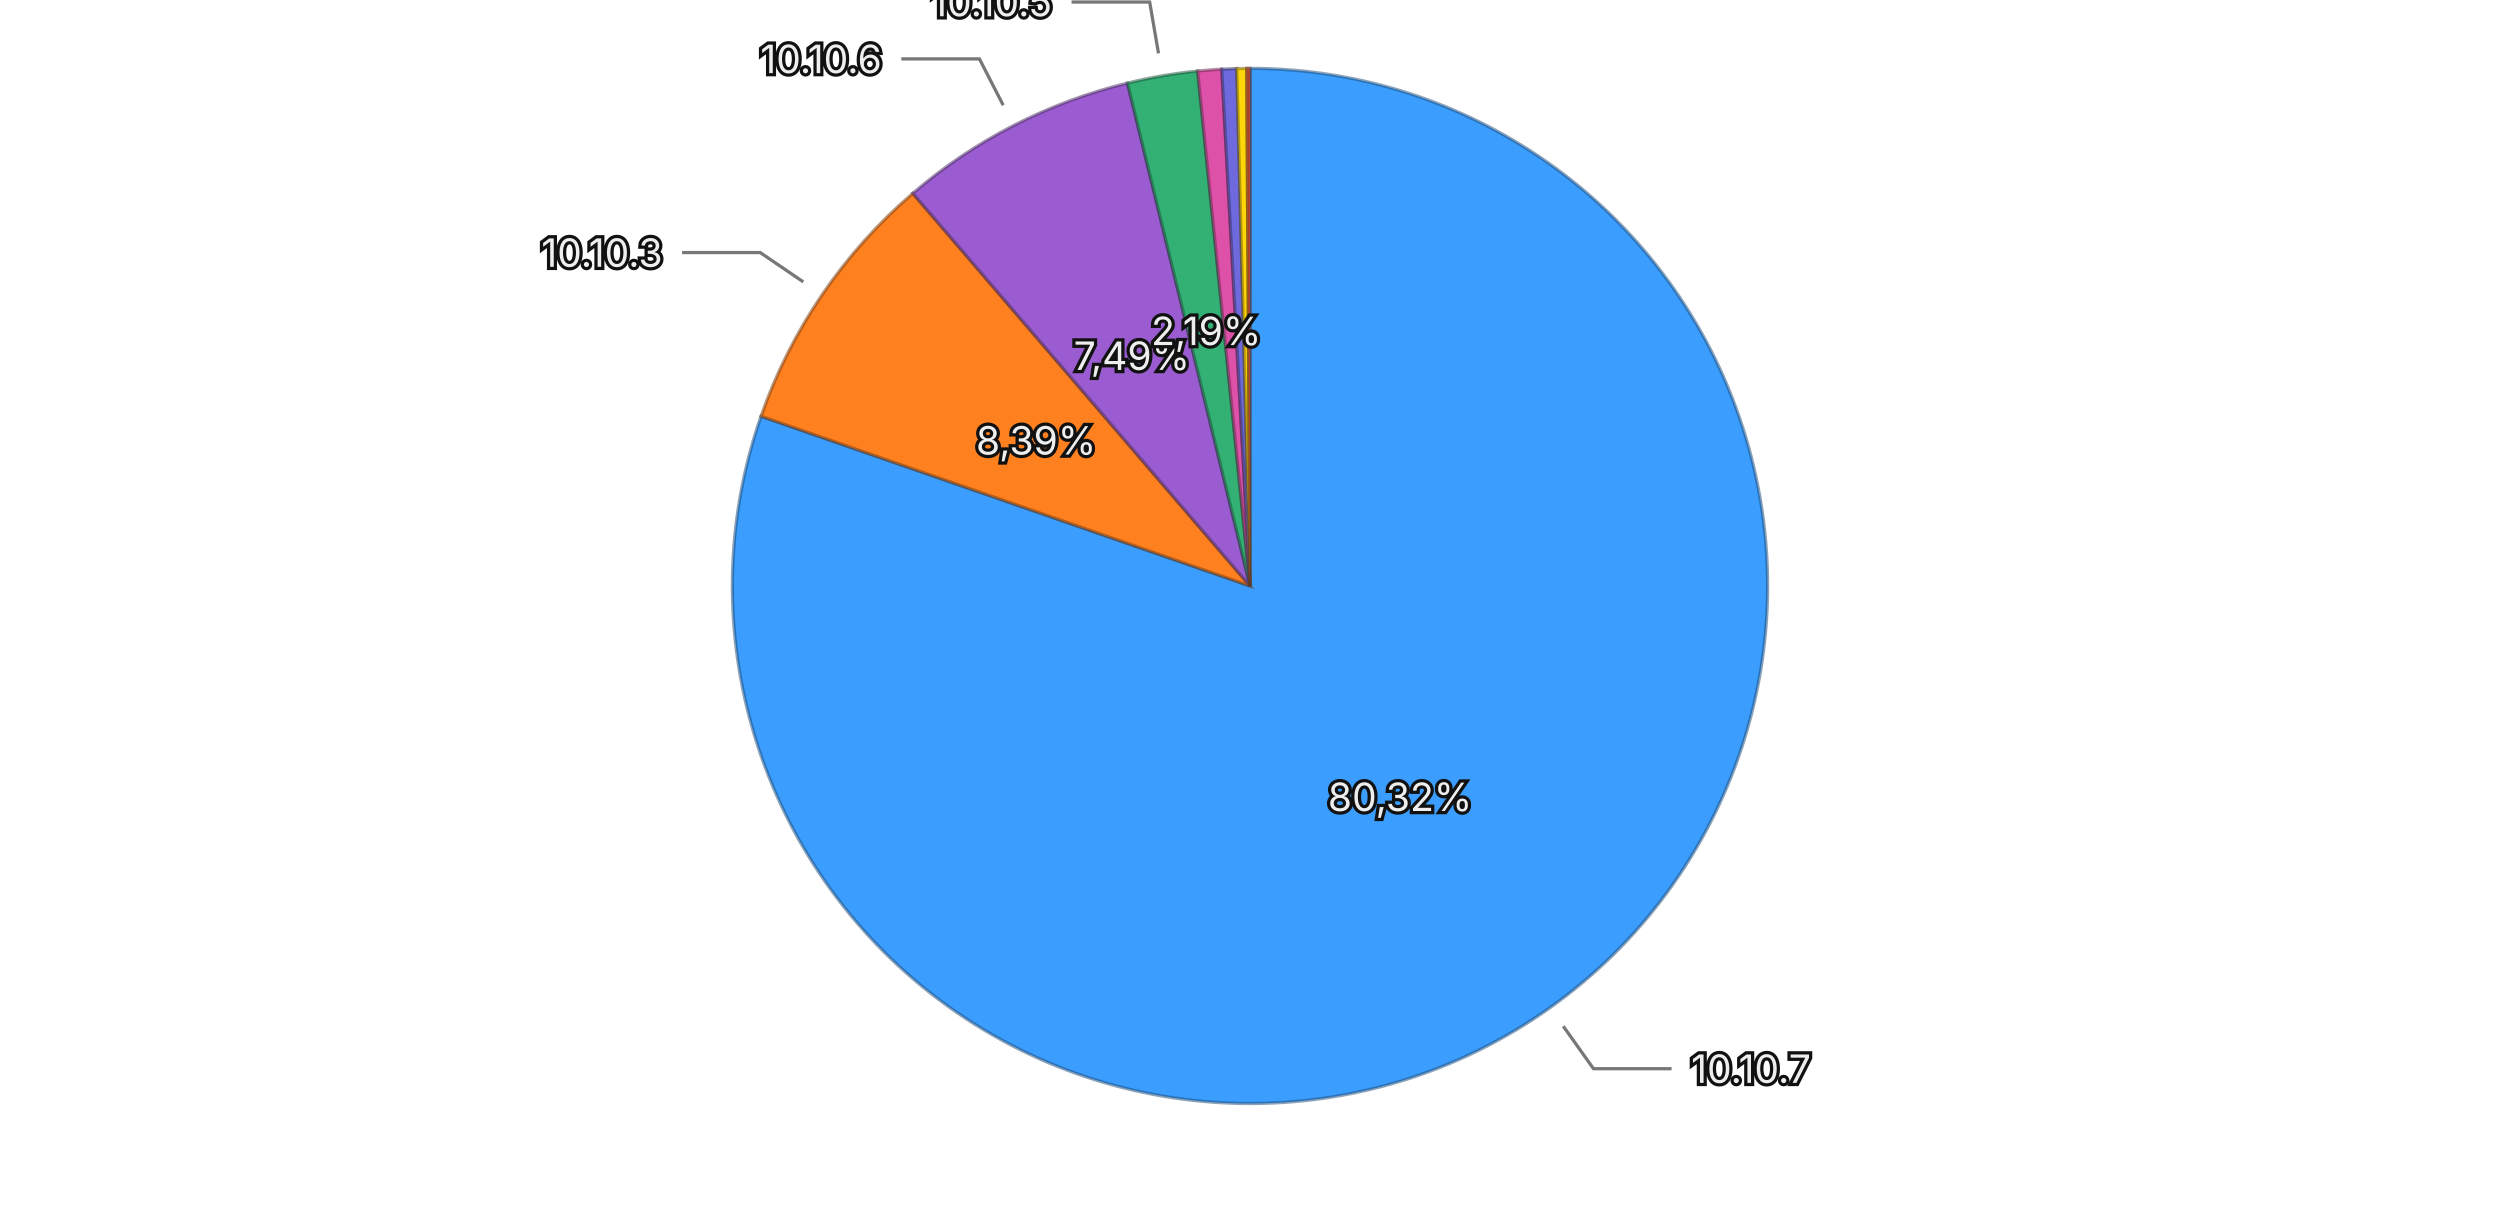
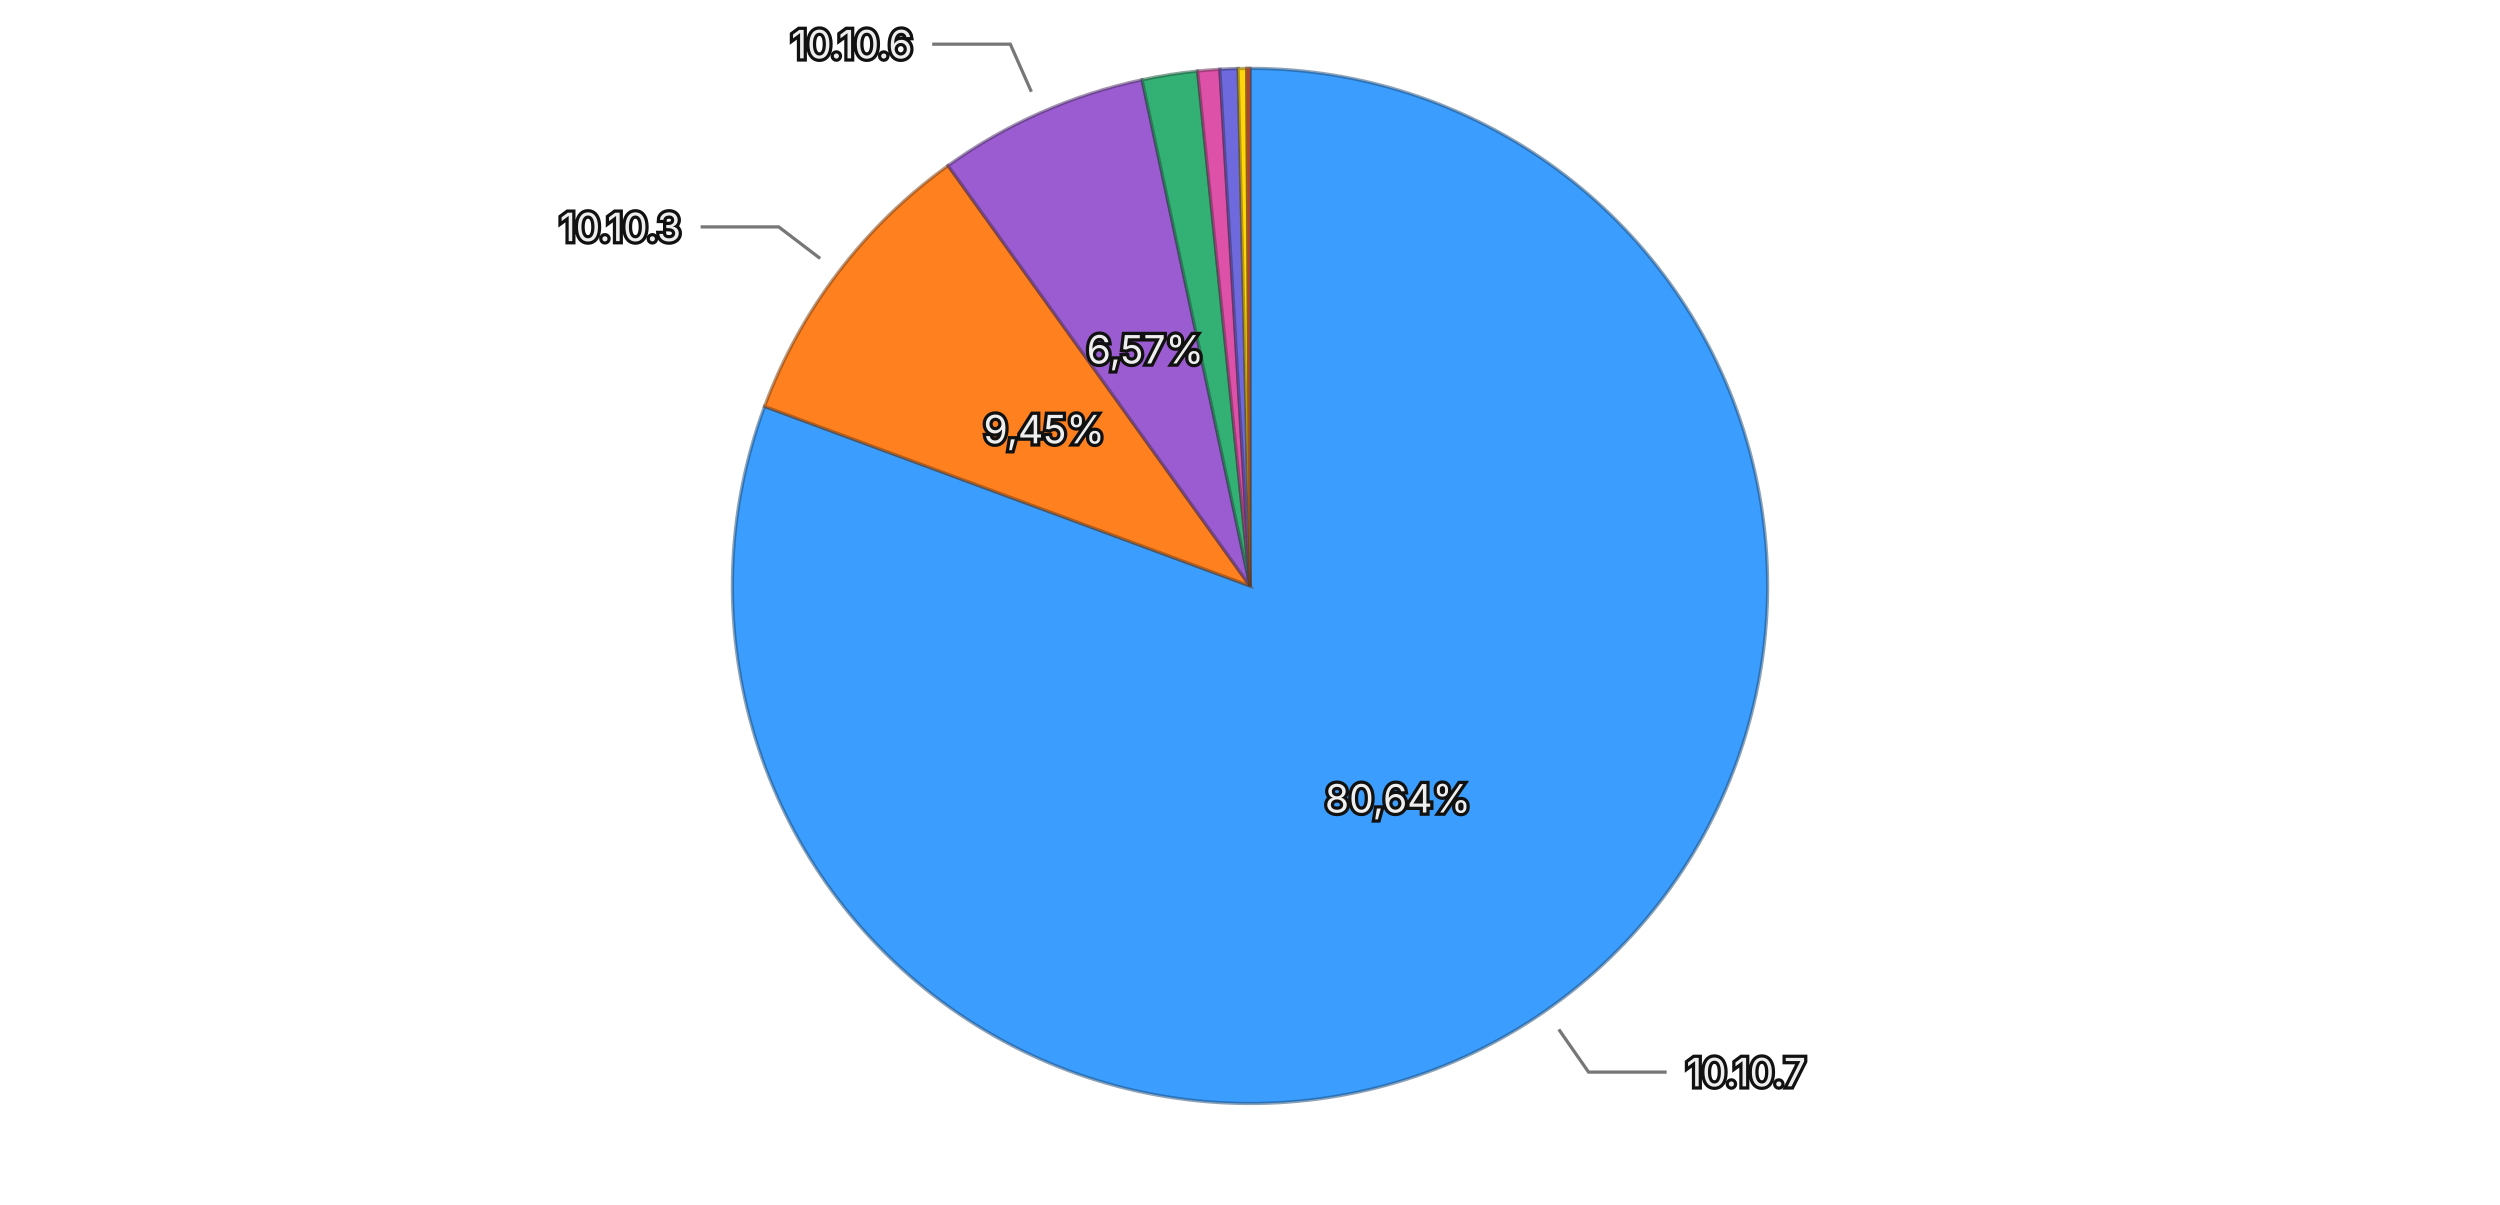
<svg xmlns="http://www.w3.org/2000/svg" viewBox="0 0 768 370">
  <rect width="768" height="370" fill="transparent" />
  <g>
-     <path d="M384,180 L384.000,21.000 A159,159 0 1,1 233.788,127.872 Z" fill="#3b9eff" stroke="rgba(26, 71, 114, 0.5)" stroke-width="1" />
-     <path d="M384,180 L233.788,127.872 A159,159 0 0,1 280.406,59.380 Z" fill="#ff801f" stroke="rgba(114, 57, 13, 0.5)" stroke-width="1" />
-     <path d="M384,180 L280.406,59.380 A159,159 0 0,1 346.361,25.519 Z" fill="#9a5cd0" stroke="rgba(69, 41, 93, 0.5)" stroke-width="1" />
-     <path d="M384,180 L346.361,25.519 A159,159 0 0,1 367.921,21.815 Z" fill="#33b074" stroke="rgba(22, 79, 52, 0.5)" stroke-width="1" />
-     <path d="M384,180 L367.921,21.815 A159,159 0 0,1 375.325,21.237 Z" fill="#de51a8" stroke="rgba(99, 36, 75, 0.5)" stroke-width="1" />
-     <path d="M384,180 L375.325,21.237 A159,159 0 0,1 379.935,21.052 Z" fill="#6e6ade" stroke="rgba(49, 47, 99, 0.5)" stroke-width="1" />
-     <path d="M384,180 L379.935,21.052 A159,159 0 0,1 382.984,21.003 Z" fill="#ffd60a" stroke="rgba(114, 96, 4, 0.5)" stroke-width="1" />
-     <path d="M384,180 L382.984,21.003 A159,159 0 0,1 384.000,21.000 Z" fill="#ec6142" stroke="rgba(106, 43, 29, 0.5)" stroke-width="1" />
-     <text x="430.088" y="244.778" text-anchor="middle" dominant-baseline="central" font-family="system-ui, -apple-system, sans-serif" font-size="12" fill="#eeeeee" stroke="#111111" stroke-width="2" paint-order="stroke">80,32%</text>
-     <text x="318.279" y="135.268" text-anchor="middle" dominant-baseline="central" font-family="system-ui, -apple-system, sans-serif" font-size="12" fill="#eeeeee" stroke="#111111" stroke-width="2" paint-order="stroke">8,39%</text>
-     <text x="347.691" y="109.276" text-anchor="middle" dominant-baseline="central" font-family="system-ui, -apple-system, sans-serif" font-size="12" fill="#eeeeee" stroke="#111111" stroke-width="2" paint-order="stroke">7,49%</text>
-     <text x="370.538" y="101.648" text-anchor="middle" dominant-baseline="central" font-family="system-ui, -apple-system, sans-serif" font-size="12" fill="#eeeeee" stroke="#111111" stroke-width="2" paint-order="stroke">2,19%</text>
+     <path d="M384,180 L384.000,21.000 A159,159 0 1,1 234.871,124.849 Z" fill="#3b9eff" stroke="rgba(26, 71, 114, 0.5)" stroke-width="1" />
+     <path d="M384,180 L234.871,124.849 A159,159 0 0,1 291.230,50.869 Z" fill="#ff801f" stroke="rgba(114, 57, 13, 0.5)" stroke-width="1" />
+     <path d="M384,180 L291.230,50.869 A159,159 0 0,1 350.838,24.497 Z" fill="#9a5cd0" stroke="rgba(69, 41, 93, 0.5)" stroke-width="1" />
+     <path d="M384,180 L350.838,24.497 A159,159 0 0,1 367.908,21.816 Z" fill="#33b074" stroke="rgba(22, 79, 52, 0.5)" stroke-width="1" />
+     <path d="M384,180 L367.908,21.816 A159,159 0 0,1 374.738,21.270 Z" fill="#de51a8" stroke="rgba(99, 36, 75, 0.5)" stroke-width="1" />
+     <path d="M384,180 L374.738,21.270 A159,159 0 0,1 380.340,21.042 Z" fill="#6e6ade" stroke="rgba(49, 47, 99, 0.5)" stroke-width="1" />
+     <path d="M384,180 L380.340,21.042 A159,159 0 0,1 382.988,21.003 Z" fill="#ffd60a" stroke="rgba(114, 96, 4, 0.5)" stroke-width="1" />
+     <path d="M384,180 L382.988,21.003 A159,159 0 0,1 384.000,21.000 Z" fill="#ec6142" stroke="rgba(106, 43, 29, 0.5)" stroke-width="1" />
+     <text x="429.431" y="245.240" text-anchor="middle" dominant-baseline="central" font-family="system-ui, -apple-system, sans-serif" font-size="12" fill="#eeeeee" stroke="#111111" stroke-width="2" paint-order="stroke">80,64%</text>
+     <text x="320.760" y="131.823" text-anchor="middle" dominant-baseline="central" font-family="system-ui, -apple-system, sans-serif" font-size="12" fill="#eeeeee" stroke="#111111" stroke-width="2" paint-order="stroke">9,45%</text>
+     <text x="351.834" y="107.298" text-anchor="middle" dominant-baseline="central" font-family="system-ui, -apple-system, sans-serif" font-size="12" fill="#eeeeee" stroke="#111111" stroke-width="2" paint-order="stroke">6,57%</text>
    <g opacity="1">
-       <path fill="none" stroke="#777777" stroke-width="1" d="M480.234,315.259L489.509,328.296L513.509,328.296" />
-       <text x="519.509" y="328.296" text-anchor="start" dominant-baseline="central" font-family="system-ui, -apple-system, sans-serif" font-size="12" fill="#eeeeee" stroke="#111111" stroke-width="2" paint-order="stroke">10.10.7</text>
+       <path fill="none" stroke="#777777" stroke-width="1" d="M478.863,316.224L488.006,329.354L512.006,329.354" />
+       <text x="518.006" y="329.354" text-anchor="start" dominant-baseline="central" font-family="system-ui, -apple-system, sans-serif" font-size="12" fill="#eeeeee" stroke="#111111" stroke-width="2" paint-order="stroke">10.10.7</text>
    </g>
    <g opacity="1">
-       <path fill="none" stroke="#777777" stroke-width="1" d="M246.771,86.597L233.544,77.595L209.544,77.595" />
-       <text x="203.544" y="77.595" text-anchor="end" dominant-baseline="central" font-family="system-ui, -apple-system, sans-serif" font-size="12" fill="#eeeeee" stroke="#111111" stroke-width="2" paint-order="stroke">10.10.3</text>
+       <path fill="none" stroke="#777777" stroke-width="1" d="M251.953,79.404L239.225,69.708L215.225,69.708" />
+       <text x="209.225" y="69.708" text-anchor="end" dominant-baseline="central" font-family="system-ui, -apple-system, sans-serif" font-size="12" fill="#eeeeee" stroke="#111111" stroke-width="2" paint-order="stroke">10.10.3</text>
    </g>
    <g opacity="1">
-       <path fill="none" stroke="#777777" stroke-width="1" d="M308.185,32.324L300.878,18.091L276.878,18.091" />
-       <text x="270.878" y="18.091" text-anchor="end" dominant-baseline="central" font-family="system-ui, -apple-system, sans-serif" font-size="12" fill="#eeeeee" stroke="#111111" stroke-width="2" paint-order="stroke">10.10.6</text>
-     </g>
-     <g opacity="1">
-       <path fill="none" stroke="#777777" stroke-width="1" d="M355.892,16.397L353.182,0.628L329.182,0.628" />
-       <text x="323.182" y="0.628" text-anchor="end" dominant-baseline="central" font-family="system-ui, -apple-system, sans-serif" font-size="12" fill="#eeeeee" stroke="#111111" stroke-width="2" paint-order="stroke">10.10.5</text>
+       <path fill="none" stroke="#777777" stroke-width="1" d="M316.836,28.194L310.362,13.562L286.362,13.562" />
+       <text x="280.362" y="13.562" text-anchor="end" dominant-baseline="central" font-family="system-ui, -apple-system, sans-serif" font-size="12" fill="#eeeeee" stroke="#111111" stroke-width="2" paint-order="stroke">10.10.6</text>
    </g>
  </g>
</svg>
